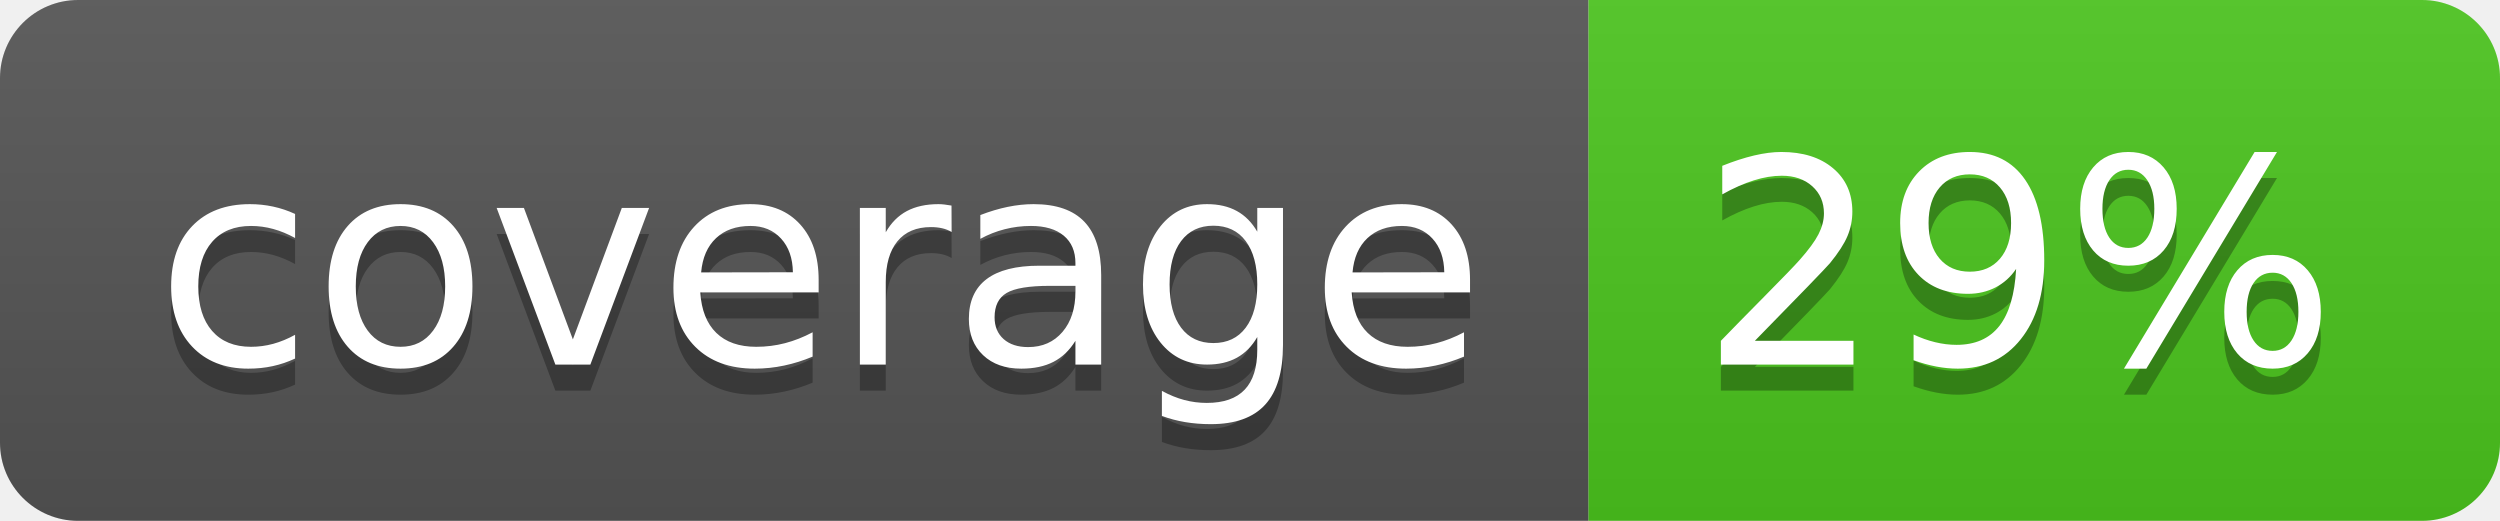
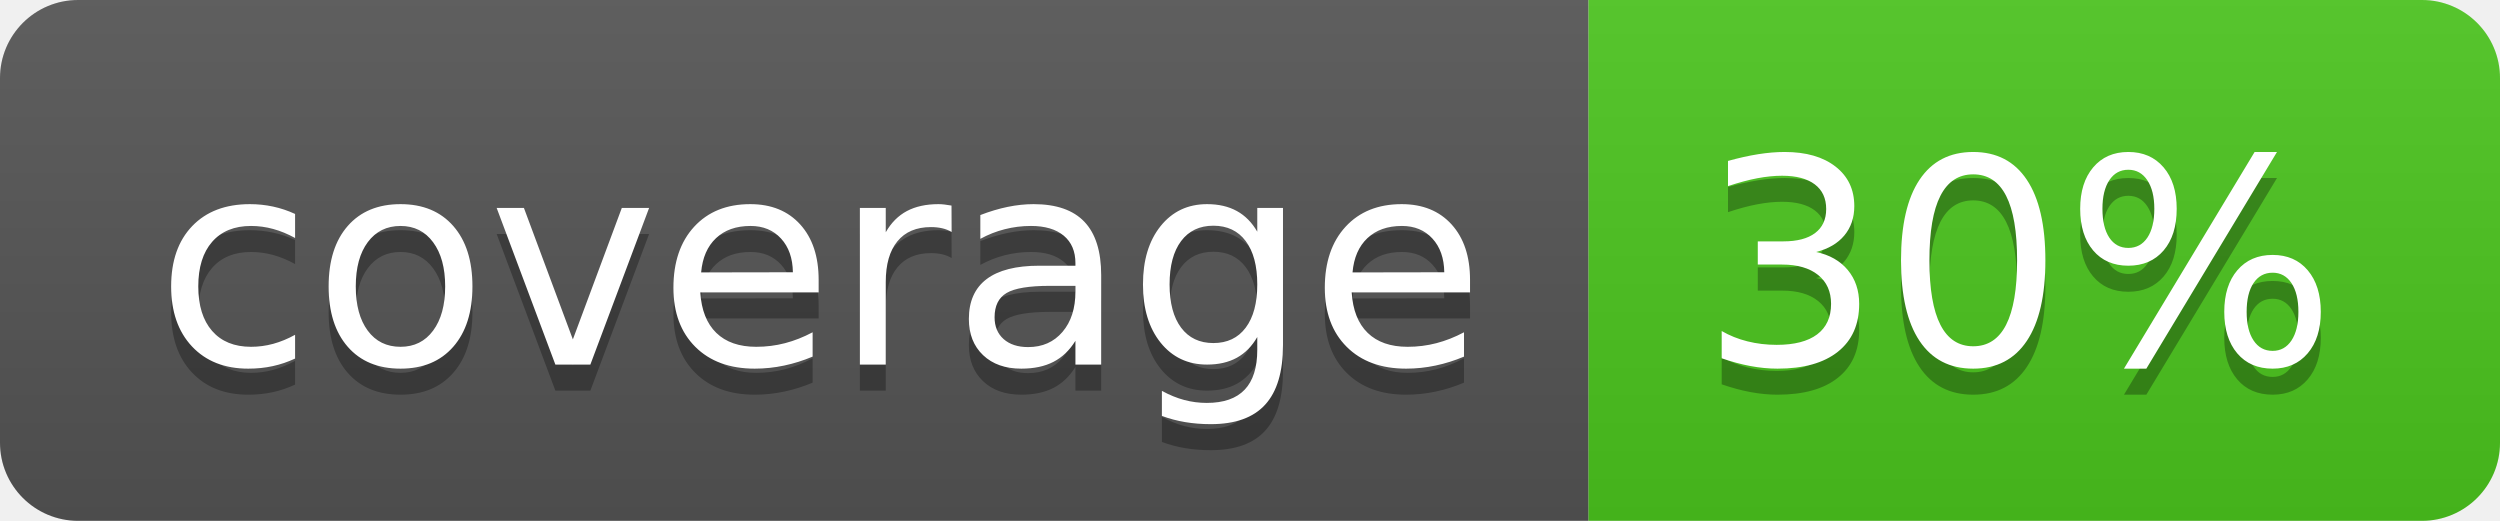
<svg xmlns="http://www.w3.org/2000/svg" width="96" height="20">
  <linearGradient id="b" x2="0" y2="100%">
    <stop offset="0" stop-color="#bbb" stop-opacity=".1" />
    <stop offset="1" stop-opacity=".1" />
  </linearGradient>
  <clipPath id="a">
    <rect width="96" height="20" rx="3" fill="#fff" />
  </clipPath>
  <g clip-path="url(#a)">
    <path fill="#555" d="M0 0h61v20H0z" />
    <path fill="#4CC61E" d="M61 0h35v20H61z" />
    <path fill="url(#b)" d="M0 0h96v20H0z" />
  </g>
  <g fill="#fff" text-anchor="middle" font-family="DejaVu Sans,Verdana,Geneva,sans-serif" font-size="110">
    <text x="315" y="150" fill="#010101" fill-opacity=".3" transform="scale(.1)" textLength="510">coverage</text>
    <text x="315" y="140" transform="scale(.1)" textLength="510">coverage</text>
-     <text x="775" y="150" fill="#010101" fill-opacity=".3" transform="scale(.1)" textLength="250">29%</text>
-     <text x="775" y="140" transform="scale(.1)" textLength="250">29%</text>
+     <text x="775" y="150" fill="#010101" fill-opacity=".3" transform="scale(.1)" textLength="250">30%</text>
+     <text x="775" y="140" transform="scale(.1)" textLength="250">30%</text>
  </g>
</svg>
